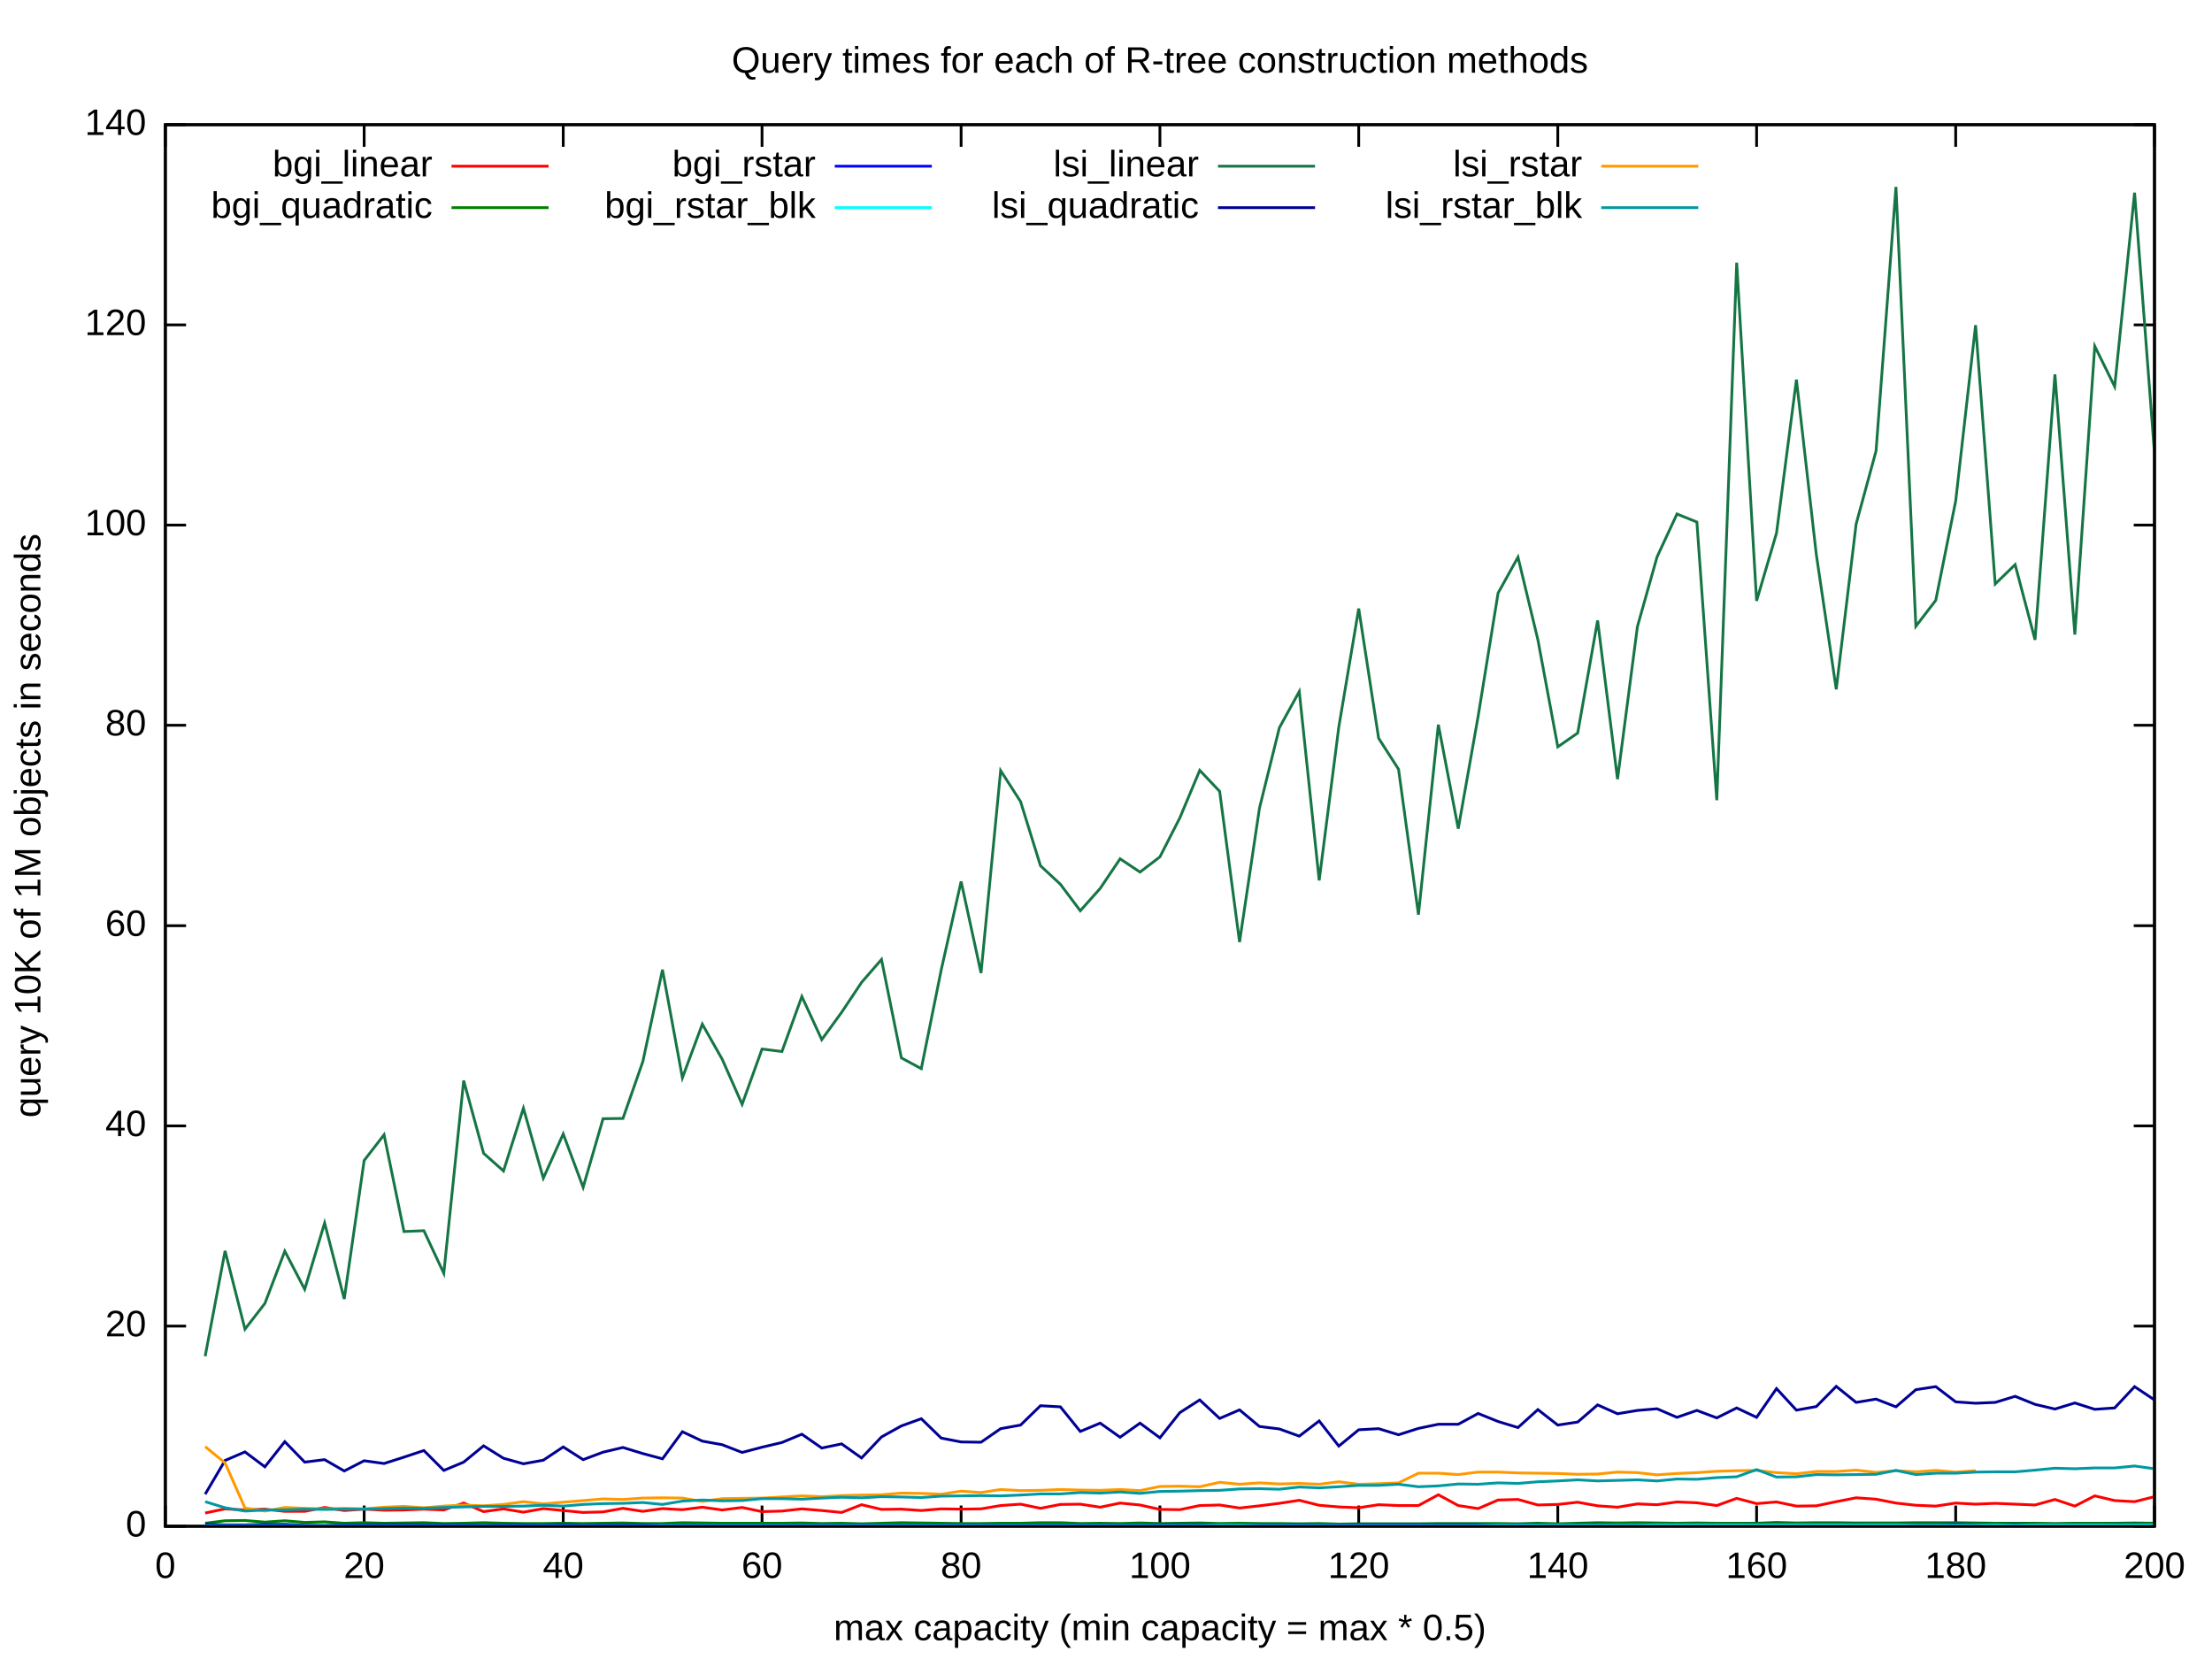
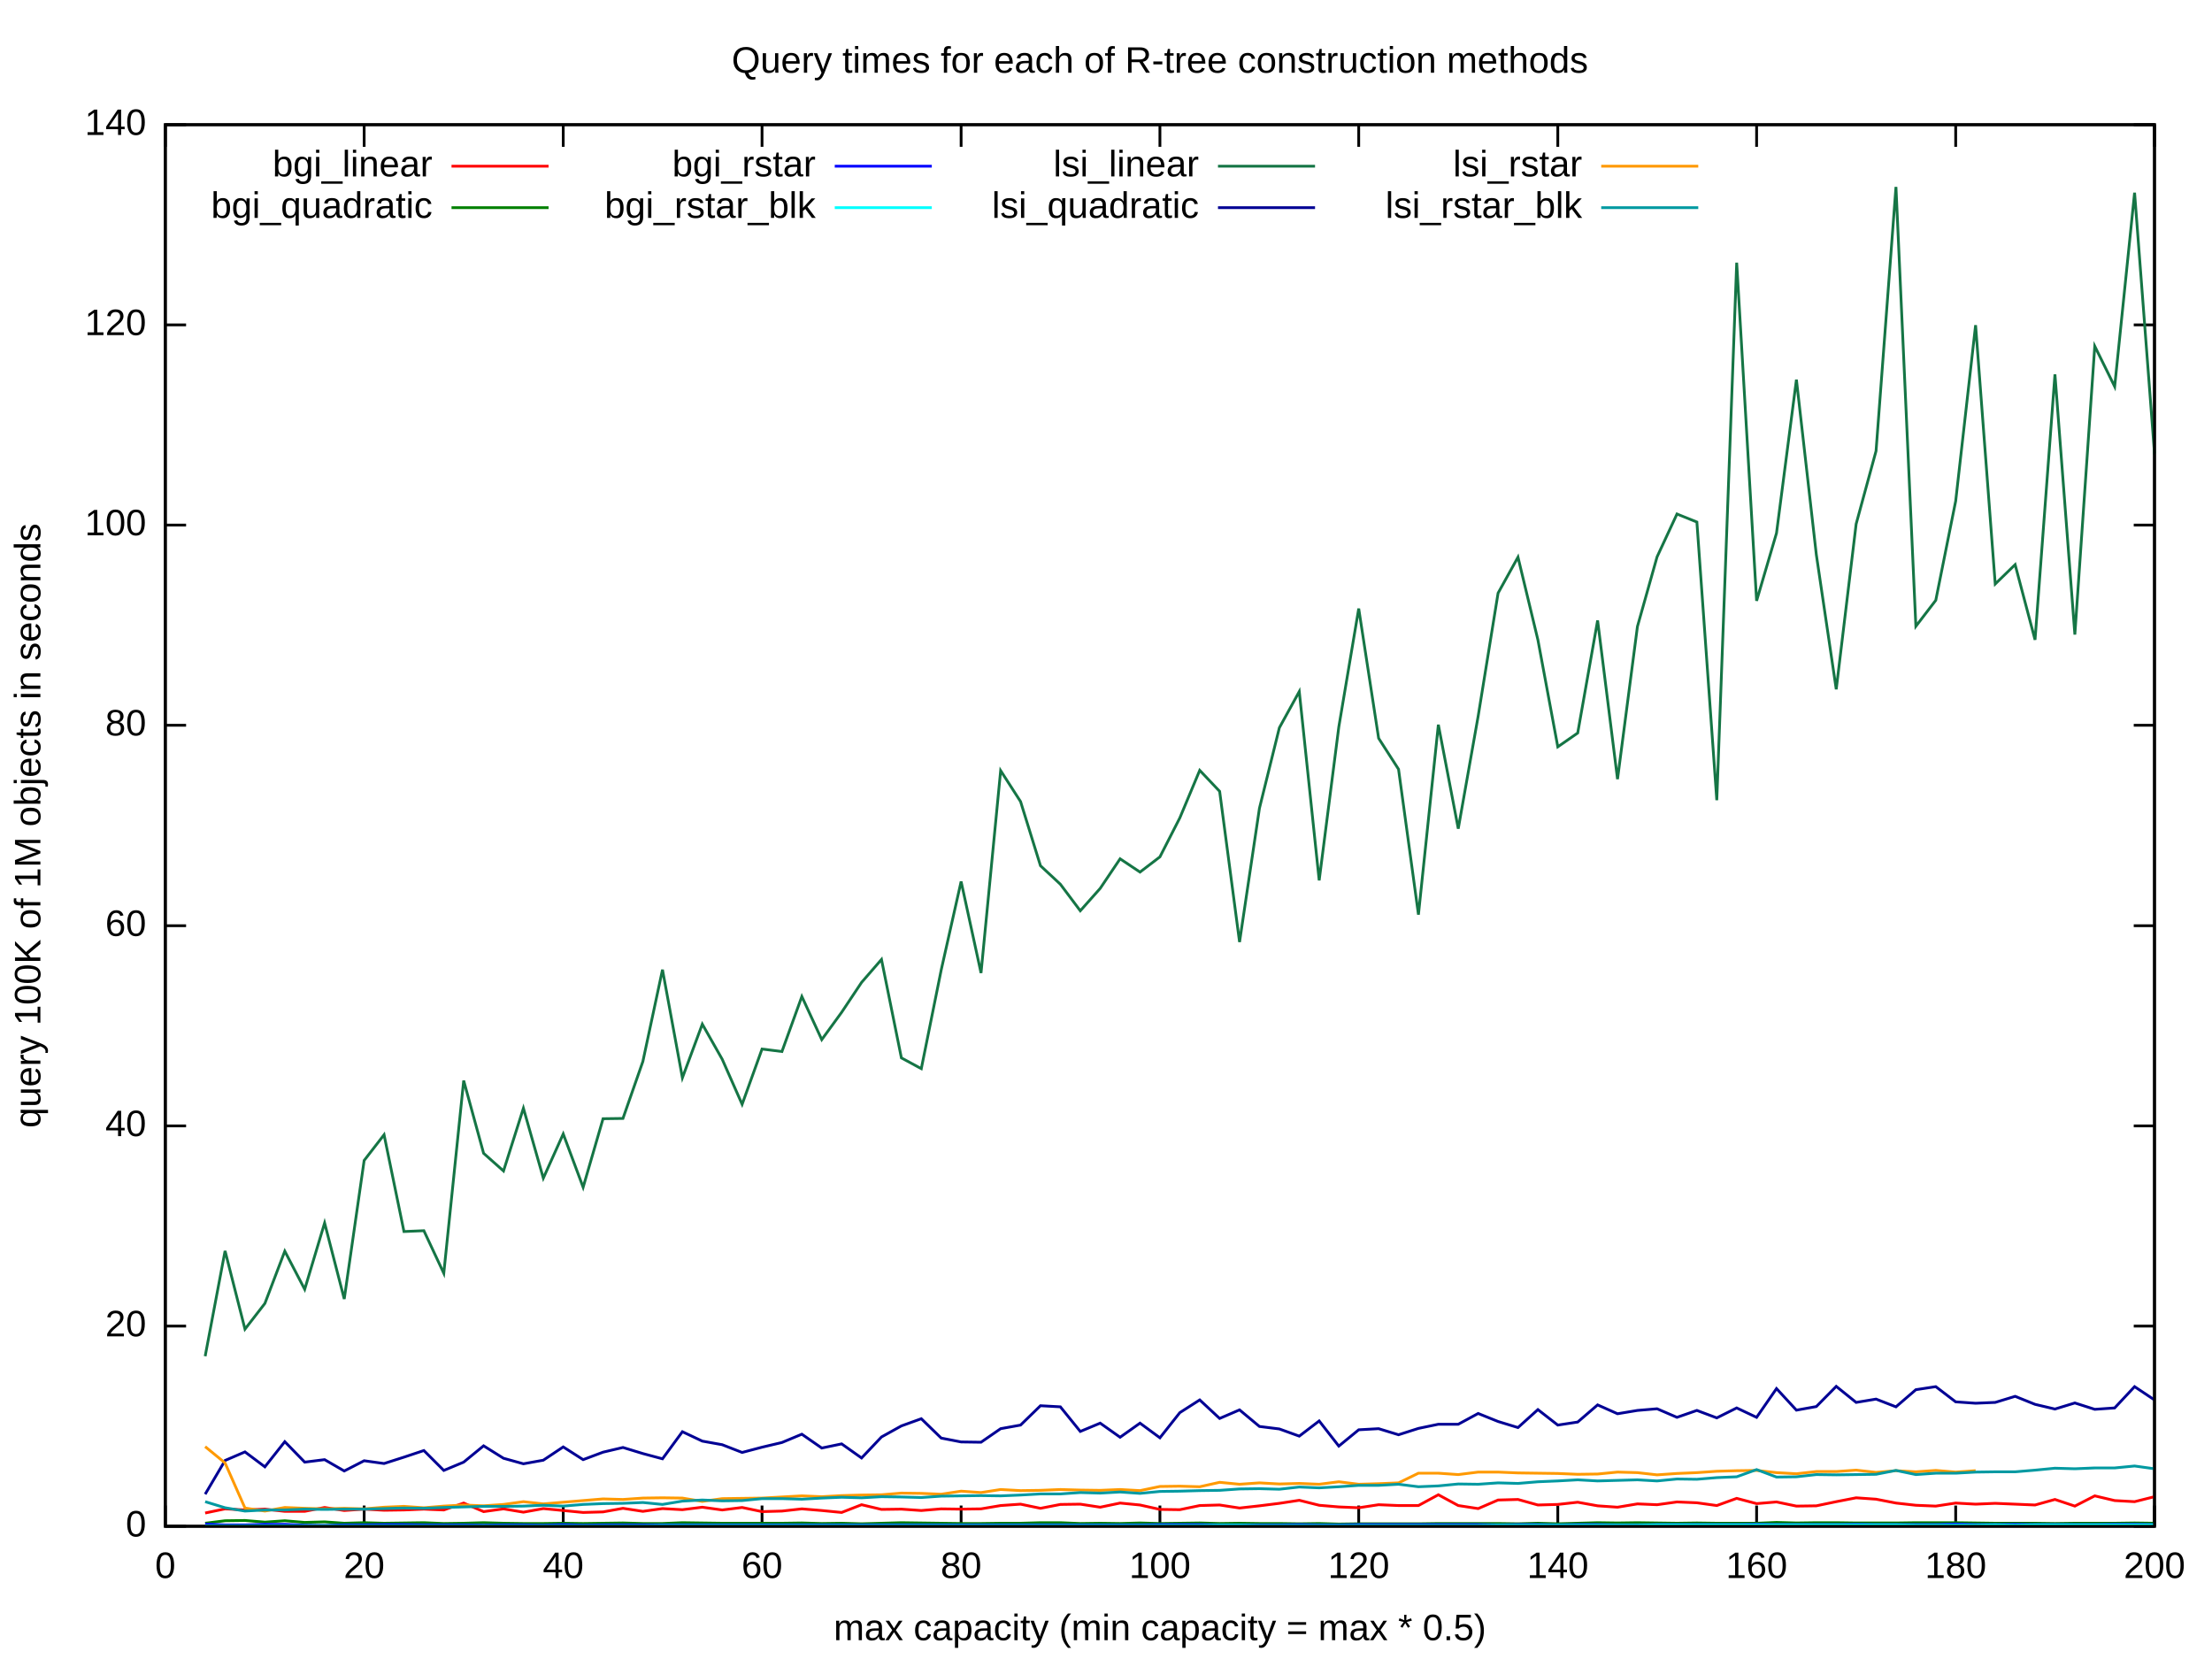
<svg xmlns="http://www.w3.org/2000/svg" xmlns:xlink="http://www.w3.org/1999/xlink" viewBox="0 0 800 600">
  <g id="gnuplot_canvas">
    <rect x="0" y="0" width="800" height="600" fill="none" />
    <defs>
      <circle id="gpDot" r="0.5" stroke-width="0.5" />
      <path id="gpPt0" stroke-width="0.267" stroke="currentColor" d="M-1,0 h2 M0,-1 v2" />
      <path id="gpPt1" stroke-width="0.267" stroke="currentColor" d="M-1,-1 L1,1 M1,-1 L-1,1" />
      <path id="gpPt2" stroke-width="0.267" stroke="currentColor" d="M-1,0 L1,0 M0,-1 L0,1 M-1,-1 L1,1 M-1,1 L1,-1" />
      <rect id="gpPt3" stroke-width="0.267" stroke="currentColor" x="-1" y="-1" width="2" height="2" />
      <rect id="gpPt4" stroke-width="0.267" stroke="currentColor" fill="currentColor" x="-1" y="-1" width="2" height="2" />
      <circle id="gpPt5" stroke-width="0.267" stroke="currentColor" cx="0" cy="0" r="1" />
      <use xlink:href="#gpPt5" id="gpPt6" fill="currentColor" stroke="none" />
      <path id="gpPt7" stroke-width="0.267" stroke="currentColor" d="M0,-1.33 L-1.33,0.67 L1.33,0.67 z" />
      <use xlink:href="#gpPt7" id="gpPt8" fill="currentColor" stroke="none" />
      <use xlink:href="#gpPt7" id="gpPt9" stroke="currentColor" transform="rotate(180)" />
      <use xlink:href="#gpPt9" id="gpPt10" fill="currentColor" stroke="none" />
      <use xlink:href="#gpPt3" id="gpPt11" stroke="currentColor" transform="rotate(45)" />
      <use xlink:href="#gpPt11" id="gpPt12" fill="currentColor" stroke="none" />
    </defs>
    <g style="fill:none; color:white; stroke:currentColor; stroke-width:1.00; stroke-linecap:butt; stroke-linejoin:miter">
</g>
    <g style="fill:none; color:black; stroke:currentColor; stroke-width:1.00; stroke-linecap:butt; stroke-linejoin:miter">
      <path d="M59.8,552.0 L67.3,552.0 M779.2,552.0 L771.7,552.0  h0.01" />
      <g transform="translate(52.9,555.7)" style="stroke:none; fill:black; font-family:Arial; font-size:10.00pt; text-anchor:end">
        <text> 0</text>
      </g>
      <path d="M59.8,479.6 L67.3,479.6 M779.2,479.6 L771.7,479.6  h0.01" />
      <g transform="translate(52.9,483.3)" style="stroke:none; fill:black; font-family:Arial; font-size:10.00pt; text-anchor:end">
        <text> 20</text>
      </g>
      <path d="M59.8,407.2 L67.3,407.2 M779.2,407.2 L771.7,407.2  h0.01" />
      <g transform="translate(52.9,410.9)" style="stroke:none; fill:black; font-family:Arial; font-size:10.00pt; text-anchor:end">
        <text> 40</text>
      </g>
      <path d="M59.8,334.8 L67.3,334.8 M779.2,334.8 L771.7,334.8  h0.01" />
      <g transform="translate(52.9,338.5)" style="stroke:none; fill:black; font-family:Arial; font-size:10.00pt; text-anchor:end">
        <text> 60</text>
      </g>
      <path d="M59.8,262.3 L67.3,262.3 M779.2,262.3 L771.7,262.3  h0.01" />
      <g transform="translate(52.9,266.0)" style="stroke:none; fill:black; font-family:Arial; font-size:10.00pt; text-anchor:end">
        <text> 80</text>
      </g>
      <path d="M59.8,189.9 L67.3,189.9 M779.2,189.9 L771.7,189.9  h0.01" />
      <g transform="translate(52.9,193.6)" style="stroke:none; fill:black; font-family:Arial; font-size:10.00pt; text-anchor:end">
        <text> 100</text>
      </g>
      <path d="M59.8,117.5 L67.3,117.5 M779.2,117.5 L771.7,117.5  h0.01" />
      <g transform="translate(52.9,121.2)" style="stroke:none; fill:black; font-family:Arial; font-size:10.00pt; text-anchor:end">
        <text> 120</text>
      </g>
      <path d="M59.8,45.1 L67.3,45.1 M779.2,45.1 L771.7,45.1  h0.01" />
      <g transform="translate(52.9,48.8)" style="stroke:none; fill:black; font-family:Arial; font-size:10.00pt; text-anchor:end">
        <text> 140</text>
      </g>
      <path d="M59.8,552.0 L59.8,544.5 M59.8,45.1 L59.8,52.6  h0.01" />
      <g transform="translate(59.8,570.7)" style="stroke:none; fill:black; font-family:Arial; font-size:10.00pt; text-anchor:middle">
        <text> 0</text>
      </g>
      <path d="M131.7,552.0 L131.7,544.5 M131.7,45.1 L131.7,52.6  h0.01" />
      <g transform="translate(131.7,570.7)" style="stroke:none; fill:black; font-family:Arial; font-size:10.00pt; text-anchor:middle">
        <text> 20</text>
      </g>
      <path d="M203.7,552.0 L203.7,544.5 M203.7,45.1 L203.7,52.6  h0.01" />
      <g transform="translate(203.7,570.7)" style="stroke:none; fill:black; font-family:Arial; font-size:10.00pt; text-anchor:middle">
        <text> 40</text>
      </g>
      <path d="M275.6,552.0 L275.6,544.5 M275.6,45.1 L275.6,52.6  h0.01" />
      <g transform="translate(275.6,570.7)" style="stroke:none; fill:black; font-family:Arial; font-size:10.00pt; text-anchor:middle">
        <text> 60</text>
      </g>
      <path d="M347.6,552.0 L347.6,544.5 M347.6,45.1 L347.6,52.6  h0.01" />
      <g transform="translate(347.6,570.7)" style="stroke:none; fill:black; font-family:Arial; font-size:10.00pt; text-anchor:middle">
        <text> 80</text>
      </g>
      <path d="M419.5,552.0 L419.5,544.5 M419.5,45.1 L419.5,52.6  h0.01" />
      <g transform="translate(419.5,570.7)" style="stroke:none; fill:black; font-family:Arial; font-size:10.00pt; text-anchor:middle">
        <text> 100</text>
      </g>
      <path d="M491.4,552.0 L491.4,544.5 M491.4,45.1 L491.4,52.6  h0.01" />
      <g transform="translate(491.4,570.7)" style="stroke:none; fill:black; font-family:Arial; font-size:10.00pt; text-anchor:middle">
        <text> 120</text>
      </g>
      <path d="M563.4,552.0 L563.4,544.5 M563.4,45.1 L563.4,52.6  h0.01" />
      <g transform="translate(563.4,570.7)" style="stroke:none; fill:black; font-family:Arial; font-size:10.00pt; text-anchor:middle">
        <text> 140</text>
      </g>
      <path d="M635.3,552.0 L635.3,544.5 M635.3,45.1 L635.3,52.6  h0.01" />
      <g transform="translate(635.3,570.7)" style="stroke:none; fill:black; font-family:Arial; font-size:10.00pt; text-anchor:middle">
        <text> 160</text>
      </g>
      <path d="M707.3,552.0 L707.3,544.5 M707.3,45.1 L707.3,52.6  h0.01" />
      <g transform="translate(707.3,570.7)" style="stroke:none; fill:black; font-family:Arial; font-size:10.00pt; text-anchor:middle">
        <text> 180</text>
      </g>
      <path d="M779.2,552.0 L779.2,544.5 M779.2,45.1 L779.2,52.6  h0.01" />
      <g transform="translate(779.2,570.7)" style="stroke:none; fill:black; font-family:Arial; font-size:10.00pt; text-anchor:middle">
        <text> 200</text>
      </g>
      <path d="M59.8,45.1 L59.8,552.0 L779.2,552.0 L779.2,45.1 L59.8,45.1 Z  h0.01" />
      <g transform="translate(14.6,298.6) rotate(270)" style="stroke:none; fill:black; font-family:Arial; font-size:10.00pt; text-anchor:middle">
-         <text>query 10K of 1M objects in seconds</text>
+         <text>query 100K of 1M objects in seconds</text>
      </g>
      <g transform="translate(419.5,593.2)" style="stroke:none; fill:black; font-family:Arial; font-size:10.00pt; text-anchor:middle">
        <text>max capacity (min capacity = max * 0.5)</text>
      </g>
      <g transform="translate(419.5,26.3)" style="stroke:none; fill:black; font-family:Arial; font-size:10.00pt; text-anchor:middle">
        <text>Query times for each of R-tree construction methods</text>
      </g>
    </g>
    <g id="gnuplot_plot_1">
      <g style="fill:none; color:red; stroke:currentColor; stroke-width:1.00; stroke-linecap:butt; stroke-linejoin:miter">
        <g transform="translate(156.4,63.8)" style="stroke:none; fill:black; font-family:Arial; font-size:10.00pt; text-anchor:end">
          <text>bgi_linear</text>
        </g>
        <path d="M163.3,60.1 L198.4,60.1 M74.2,547.2 L81.4,545.7 L88.6,546.1 L95.8,545.8 L103.0,546.6 L110.2,546.6   L117.4,545.2 L124.5,546.3 L131.7,545.8 L138.9,546.2 L146.1,546.1 L153.3,545.8 L160.5,546.1 L167.7,543.6   L174.9,546.7 L182.1,545.7 L189.3,546.9 L196.5,545.6 L203.7,546.3 L210.9,547.0 L218.1,546.8 L225.3,545.5   L232.5,546.6 L239.6,545.6 L246.8,546.0 L254.0,545.1 L261.2,546.1 L268.4,545.2 L275.6,546.7 L282.8,546.5   L290.0,545.7 L297.2,546.3 L304.4,547.0 L311.6,544.2 L318.8,545.9 L326.0,545.8 L333.2,546.3 L340.4,545.7   L347.6,545.8 L354.8,545.7 L361.9,544.5 L369.1,544.0 L376.3,545.5 L383.5,544.1 L390.7,544.0 L397.9,545.1   L405.1,543.6 L412.3,544.3 L419.5,545.9 L426.7,546.0 L433.9,544.5 L441.1,544.3 L448.3,545.4 L455.5,544.6   L462.7,543.7 L469.9,542.6 L477.1,544.4 L484.2,545.0 L491.4,545.3 L498.6,544.2 L505.8,544.5 L513.0,544.5   L520.2,540.6 L527.4,544.5 L534.6,545.6 L541.8,542.5 L549.0,542.3 L556.2,544.3 L563.4,544.1 L570.6,543.3   L577.8,544.6 L585.0,545.1 L592.2,543.9 L599.3,544.2 L606.5,543.2 L613.7,543.5 L620.9,544.5 L628.1,541.9   L635.3,543.8 L642.5,543.2 L649.7,544.7 L656.9,544.6 L664.1,543.1 L671.3,541.7 L678.5,542.2 L685.7,543.6   L692.9,544.4 L700.1,544.7 L707.3,543.6 L714.5,544.0 L721.6,543.7 L728.8,544.0 L736.0,544.3 L743.2,542.3   L750.4,544.7 L757.6,541.0 L764.8,542.7 L772.0,543.1 L779.2,541.3  h0.01" />
      </g>
    </g>
    <g id="gnuplot_plot_2">
      <g style="fill:none; color:green; stroke:currentColor; stroke-width:1.00; stroke-linecap:butt; stroke-linejoin:miter">
        <g transform="translate(156.4,78.8)" style="stroke:none; fill:black; font-family:Arial; font-size:10.00pt; text-anchor:end">
          <text>bgi_quadratic</text>
        </g>
        <path d="M163.3,75.1 L198.4,75.1 M74.2,550.9 L81.4,550.0 L88.6,549.9 L95.8,550.5 L103.0,550.0 L110.2,550.6   L117.4,550.4 L124.5,550.9 L131.7,550.7 L138.9,550.9 L146.1,550.8 L153.3,550.7 L160.5,551.0 L167.7,550.9   L174.9,550.7 L182.1,550.9 L189.3,551.0 L196.5,551.0 L203.7,550.9 L210.9,551.0 L218.1,550.9 L225.3,550.8   L232.5,551.0 L239.6,551.0 L246.8,550.7 L254.0,550.8 L261.2,550.9 L268.4,550.9 L275.6,550.9 L282.8,550.9   L290.0,550.8 L297.2,551.0 L304.4,550.9 L311.6,551.1 L318.8,550.9 L326.0,550.7 L333.2,550.8 L340.4,550.9   L347.6,551.0 L354.8,551.0 L361.9,550.9 L369.1,550.9 L376.3,550.7 L383.5,550.7 L390.7,551.0 L397.9,550.9   L405.1,551.0 L412.3,550.8 L419.5,551.0 L426.7,550.9 L433.9,550.8 L441.1,551.0 L448.3,550.9 L455.5,551.0   L462.7,551.0 L469.9,551.1 L477.1,551.0 L484.2,551.2 L491.4,551.1 L498.6,551.1 L505.8,551.1 L513.0,551.1   L520.2,551.0 L527.4,551.0 L534.6,551.0 L541.8,551.0 L549.0,551.1 L556.2,550.9 L563.4,551.1 L570.6,550.9   L577.8,550.7 L585.0,550.8 L592.2,550.7 L599.3,550.8 L606.5,550.9 L613.7,550.8 L620.9,550.9 L628.1,550.9   L635.3,550.9 L642.5,550.6 L649.7,550.8 L656.9,550.7 L664.1,550.7 L671.3,550.8 L678.5,550.8 L685.7,550.8   L692.9,550.7 L700.1,550.7 L707.3,550.7 L714.5,550.8 L721.6,550.9 L728.8,550.9 L736.0,550.9 L743.2,551.0   L750.4,550.9 L757.6,550.9 L764.8,550.9 L772.0,550.8 L779.2,550.9  h0.01" />
      </g>
    </g>
    <g id="gnuplot_plot_3">
      <g style="fill:none; color:blue; stroke:currentColor; stroke-width:1.00; stroke-linecap:butt; stroke-linejoin:miter">
        <g transform="translate(295.0,63.8)" style="stroke:none; fill:black; font-family:Arial; font-size:10.00pt; text-anchor:end">
          <text>bgi_rstar</text>
        </g>
        <path d="M301.9,60.1 L337.0,60.1 M74.2,551.2 L81.4,551.5 L88.6,551.5 L95.8,551.3 L103.0,551.3 L110.2,551.6   L117.4,551.7 L124.5,551.5 L131.7,551.5 L138.9,551.4 L146.1,551.4 L153.3,551.5 L160.5,551.5 L167.7,551.5   L174.9,551.6 L182.1,551.5 L189.3,551.5 L196.5,551.6 L203.7,551.4 L210.9,551.6 L218.1,551.5 L225.3,551.5   L232.5,551.5 L239.6,551.5 L246.8,551.5 L254.0,551.5 L261.2,551.5 L268.4,551.5 L275.6,551.5 L282.8,551.5   L290.0,551.5 L297.2,551.5 L304.4,551.5 L311.6,551.5 L318.8,551.5 L326.0,551.5 L333.2,551.5 L340.4,551.5   L347.6,551.5 L354.8,551.5 L361.9,551.5 L369.1,551.5 L376.3,551.5 L383.5,551.5 L390.7,551.5 L397.9,551.5   L405.1,551.5 L412.3,551.5 L419.5,551.4 L426.7,551.4 L433.9,551.4 L441.1,551.5 L448.3,551.5 L455.5,551.5   L462.7,551.5 L469.9,551.4 L477.1,551.5 L484.2,551.5 L491.4,551.4 L498.6,551.4 L505.8,551.4 L513.0,551.4   L520.2,551.4 L527.4,551.4 L534.6,551.4 L541.8,551.5 L549.0,551.4 L556.2,551.4 L563.4,551.5 L570.6,551.4   L577.8,551.4 L585.0,551.5 L592.2,551.5 L599.3,551.4 L606.5,551.4 L613.7,551.4 L620.9,551.4 L628.1,551.4   L635.3,551.3 L642.5,551.4 L649.7,551.4 L656.9,551.4 L664.1,551.4 L671.3,551.3 L678.5,551.4 L685.7,551.4   L692.9,551.4 L700.1,551.4 L707.3,551.2 L714.5,551.4 L721.6,551.4 L728.8,551.3 L736.0,551.4 L743.2,551.4   L750.4,551.4 L757.6,551.4 L764.8,551.3 L772.0,551.3 L779.2,551.4  h0.01" />
      </g>
    </g>
    <g id="gnuplot_plot_4">
      <g style="fill:none; color:cyan; stroke:currentColor; stroke-width:1.00; stroke-linecap:butt; stroke-linejoin:miter">
        <g transform="translate(295.0,78.8)" style="stroke:none; fill:black; font-family:Arial; font-size:10.00pt; text-anchor:end">
          <text>bgi_rstar_blk</text>
        </g>
        <path d="M301.9,75.1 L337.0,75.1 M74.2,551.8 L81.4,551.8 L88.6,551.8 L95.8,551.8 L103.0,551.8 L110.2,551.8   L117.4,551.8 L124.5,551.8 L131.7,551.8 L138.9,551.8 L146.1,551.8 L153.3,551.8 L160.5,551.8 L167.7,551.8   L174.9,551.8 L182.1,551.8 L189.3,551.8 L196.5,551.8 L203.7,551.8 L210.9,551.8 L218.1,551.8 L225.3,551.8   L232.5,551.8 L239.6,551.7 L246.8,551.7 L254.0,551.7 L261.2,551.7 L268.4,551.7 L275.6,551.7 L282.8,551.7   L290.0,551.7 L297.2,551.7 L304.4,551.7 L311.6,551.7 L318.8,551.7 L326.0,551.7 L333.2,551.7 L340.4,551.7   L347.6,551.7 L354.8,551.7 L361.9,551.7 L369.1,551.7 L376.3,551.7 L383.5,551.7 L390.7,551.7 L397.9,551.7   L405.1,551.7 L412.3,551.7 L419.5,551.7 L426.7,551.7 L433.9,551.7 L441.1,551.6 L448.3,551.6 L455.5,551.7   L462.7,551.7 L469.9,551.7 L477.1,551.7 L484.2,551.7 L491.4,551.7 L498.6,551.7 L505.8,551.7 L513.0,551.7   L520.2,551.7 L527.4,551.7 L534.6,551.7 L541.8,551.6 L549.0,551.6 L556.2,551.6 L563.4,551.6 L570.6,551.6   L577.8,551.6 L585.0,551.6 L592.2,551.6 L599.3,551.5 L606.5,551.5 L613.7,551.5 L620.9,551.5 L628.1,551.5   L635.3,551.5 L642.5,551.5 L649.7,551.5 L656.9,551.5 L664.1,551.5 L671.3,551.5 L678.5,551.5 L685.7,551.5   L692.9,551.6 L700.1,551.6 L707.3,551.6 L714.5,551.6 L721.6,551.5 L728.8,551.6 L736.0,551.5 L743.2,551.5   L750.4,551.5 L757.6,551.5 L764.8,551.5 L772.0,551.5 L779.2,551.5  h0.01" />
      </g>
    </g>
    <g id="gnuplot_plot_5">
      <g style="fill:none; color:#157545; stroke:currentColor; stroke-width:1.00; stroke-linecap:butt; stroke-linejoin:miter">
        <g transform="translate(433.6,63.8)" style="stroke:none; fill:black; font-family:Arial; font-size:10.00pt; text-anchor:end">
          <text>lsi_linear</text>
        </g>
        <path d="M440.5,60.1 L475.6,60.1 M74.2,490.5 L81.4,452.4 L88.6,480.7 L95.8,471.4 L103.0,452.5 L110.2,466.3   L117.4,442.3 L124.5,469.8 L131.7,419.7 L138.9,410.4 L146.1,445.4 L153.3,445.1 L160.5,460.5 L167.7,390.8   L174.9,417.1 L182.1,423.5 L189.3,400.8 L196.5,426.1 L203.7,410.1 L210.9,429.4 L218.1,404.6 L225.3,404.5   L232.5,383.9 L239.6,350.7 L246.8,389.8 L254.0,370.4 L261.2,383.1 L268.4,399.4 L275.6,379.4 L282.8,380.3   L290.0,360.4 L297.2,376.0 L304.4,366.1 L311.6,355.3 L318.8,347.0 L326.0,382.6 L333.2,386.5 L340.4,350.8   L347.6,318.8 L354.8,351.9 L361.9,278.7 L369.1,289.9 L376.3,313.1 L383.5,319.8 L390.7,329.4 L397.9,321.3   L405.1,310.6 L412.3,315.4 L419.5,309.9 L426.7,295.8 L433.9,278.6 L441.1,286.2 L448.3,340.7 L455.5,292.3   L462.7,263.2 L469.9,250.1 L477.1,318.4 L484.2,262.9 L491.4,220.1 L498.6,267.0 L505.8,278.2 L513.0,330.8   L520.2,262.1 L527.4,299.7 L534.6,259.0 L541.8,214.5 L549.0,201.5 L556.2,231.4 L563.4,270.1 L570.6,265.1   L577.8,224.4 L585.0,281.8 L592.2,226.6 L599.3,201.4 L606.5,185.9 L613.7,188.8 L620.9,289.4 L628.1,95.0   L635.3,217.3 L642.5,192.8 L649.7,137.3 L656.9,200.6 L664.1,249.3 L671.3,189.5 L678.5,163.1 L685.7,67.6   L692.9,226.5 L700.1,217.1 L707.3,181.2 L714.5,117.6 L721.6,211.2 L728.8,204.2 L736.0,231.4 L743.2,135.4   L750.4,229.5 L757.6,125.2 L764.8,139.8 L772.0,69.7 L779.2,164.0  h0.01" />
      </g>
    </g>
    <g id="gnuplot_plot_6">
      <g style="fill:none; color:#000094; stroke:currentColor; stroke-width:1.00; stroke-linecap:butt; stroke-linejoin:miter">
        <g transform="translate(433.6,78.8)" style="stroke:none; fill:black; font-family:Arial; font-size:10.00pt; text-anchor:end">
          <text>lsi_quadratic</text>
        </g>
        <path d="M440.5,75.1 L475.6,75.1 M74.2,540.4 L81.4,528.2 L88.6,525.1 L95.8,530.5 L103.0,521.4 L110.2,528.8   L117.4,527.9 L124.5,532.0 L131.7,528.3 L138.9,529.3 L146.1,527.0 L153.3,524.6 L160.5,531.8 L167.7,528.8   L174.9,522.9 L182.1,527.4 L189.3,529.4 L196.5,528.1 L203.7,523.3 L210.9,527.9 L218.1,525.2 L225.3,523.5   L232.5,525.7 L239.6,527.6 L246.8,517.8 L254.0,521.2 L261.2,522.5 L268.4,525.3 L275.6,523.4 L282.8,521.7   L290.0,518.7 L297.2,523.7 L304.4,522.2 L311.6,527.3 L318.8,519.7 L326.0,515.7 L333.2,513.1 L340.4,520.1   L347.6,521.5 L354.8,521.6 L361.9,516.7 L369.1,515.4 L376.3,508.4 L383.5,508.8 L390.7,517.7 L397.9,514.7   L405.1,519.8 L412.3,514.7 L419.5,520.0 L426.7,510.9 L433.9,506.3 L441.1,513.0 L448.3,509.9 L455.5,515.9   L462.7,516.8 L469.9,519.4 L477.1,513.9 L484.2,523.0 L491.4,517.1 L498.6,516.7 L505.8,518.9 L513.0,516.6   L520.2,515.1 L527.4,515.1 L534.6,511.2 L541.8,514.1 L549.0,516.3 L556.2,509.8 L563.4,515.4 L570.6,514.3   L577.8,508.1 L585.0,511.3 L592.2,510.1 L599.3,509.5 L606.5,512.6 L613.7,510.1 L620.9,512.8 L628.1,509.2   L635.3,512.6 L642.5,502.2 L649.7,510.0 L656.9,508.7 L664.1,501.4 L671.3,507.2 L678.5,506.0 L685.7,508.8   L692.9,502.6 L700.1,501.5 L707.3,507.0 L714.5,507.5 L721.6,507.2 L728.8,505.0 L736.0,507.9 L743.2,509.6   L750.4,507.4 L757.6,509.7 L764.8,509.2 L772.0,501.5 L779.2,506.3  h0.01" />
      </g>
    </g>
    <g id="gnuplot_plot_7">
      <g style="fill:none; color:#FF9900; stroke:currentColor; stroke-width:1.00; stroke-linecap:butt; stroke-linejoin:miter">
        <g transform="translate(572.2,63.8)" style="stroke:none; fill:black; font-family:Arial; font-size:10.00pt; text-anchor:end">
          <text>lsi_rstar</text>
        </g>
        <path d="M579.1,60.1 L614.2,60.1 M74.2,523.2 L81.4,529.1 L88.6,545.4 L95.8,546.5 L103.0,545.2 L110.2,545.5   L117.4,545.7 L124.5,545.5 L131.7,545.7 L138.9,545.1 L146.1,544.8 L153.3,545.3 L160.5,544.7 L167.7,544.3   L174.9,544.6 L182.1,544.1 L189.3,543.1 L196.5,543.9 L203.7,543.3 L210.9,542.7 L218.1,542.1 L225.3,542.3   L232.5,541.8 L239.6,541.7 L246.8,541.8 L254.0,543.0 L261.2,542.0 L268.4,541.9 L275.6,541.8 L282.8,541.4   L290.0,541.0 L297.2,541.3 L304.4,540.9 L311.6,540.7 L318.8,540.6 L326.0,540.0 L333.2,540.1 L340.4,540.4   L347.6,539.3 L354.8,539.8 L361.9,538.7 L369.1,539.1 L376.3,539.0 L383.5,538.7 L390.7,538.9 L397.9,539.0   L405.1,538.7 L412.3,539.1 L419.5,537.6 L426.7,537.5 L433.9,537.7 L441.1,536.1 L448.3,536.8 L455.5,536.3   L462.7,536.7 L469.9,536.5 L477.1,536.8 L484.2,535.9 L491.4,536.8 L498.6,536.6 L505.8,536.3 L513.0,532.8   L520.2,532.8 L527.4,533.3 L534.6,532.4 L541.8,532.4 L549.0,532.7 L556.2,532.8 L563.4,532.9 L570.6,533.2   L577.8,533.1 L585.0,532.4 L592.2,532.6 L599.3,533.4 L606.5,532.9 L613.7,532.6 L620.9,532.1 L628.1,531.9   L635.3,531.8 L642.5,532.6 L649.7,533.0 L656.9,532.2 L664.1,532.2 L671.3,531.7 L678.5,532.5 L685.7,531.9   L692.9,532.3 L700.1,531.8 L707.3,532.4 L714.5,531.9  h0.01" />
      </g>
    </g>
    <g id="gnuplot_plot_8">
      <g style="fill:none; color:#0099A1; stroke:currentColor; stroke-width:1.00; stroke-linecap:butt; stroke-linejoin:miter">
        <g transform="translate(572.2,78.8)" style="stroke:none; fill:black; font-family:Arial; font-size:10.00pt; text-anchor:end">
          <text>lsi_rstar_blk</text>
        </g>
        <path d="M579.1,75.1 L614.2,75.1 M74.2,543.1 L81.4,545.3 L88.6,546.5 L95.8,546.1 L103.0,546.1 L110.2,545.8   L117.4,545.9 L124.5,545.8 L131.7,545.8 L138.9,545.6 L146.1,545.4 L153.3,545.5 L160.5,545.2 L167.7,545.0   L174.9,544.8 L182.1,544.8 L189.3,544.7 L196.5,544.4 L203.7,544.7 L210.9,544.1 L218.1,543.8 L225.3,543.7   L232.5,543.4 L239.6,544.1 L246.8,542.9 L254.0,542.5 L261.2,542.8 L268.4,542.7 L275.6,542.0 L282.8,542.0   L290.0,542.2 L297.2,541.8 L304.4,541.5 L311.6,541.7 L318.8,541.3 L326.0,541.4 L333.2,541.6 L340.4,541.1   L347.6,541.0 L354.8,540.9 L361.9,541.0 L369.1,540.7 L376.3,540.3 L383.5,540.3 L390.7,539.8 L397.9,540.0   L405.1,539.6 L412.3,540.1 L419.5,539.4 L426.7,539.3 L433.9,539.1 L441.1,539.0 L448.3,538.5 L455.5,538.4   L462.7,538.6 L469.9,537.8 L477.1,538.1 L484.2,537.7 L491.4,537.2 L498.6,537.2 L505.8,536.8 L513.0,537.7   L520.2,537.4 L527.4,536.7 L534.6,536.8 L541.8,536.3 L549.0,536.5 L556.2,535.9 L563.4,535.6 L570.6,535.2   L577.8,535.6 L585.0,535.4 L592.2,535.2 L599.3,535.6 L606.5,534.9 L613.7,535.0 L620.9,534.4 L628.1,534.1   L635.3,531.5 L642.5,534.2 L649.7,534.1 L656.9,533.3 L664.1,533.4 L671.3,533.3 L678.5,533.2 L685.7,531.8   L692.9,533.3 L700.1,532.8 L707.3,532.8 L714.5,532.4 L721.6,532.3 L728.8,532.3 L736.0,531.7 L743.2,531.0   L750.4,531.2 L757.6,530.9 L764.8,530.9 L772.0,530.2 L779.2,531.2  h0.01" />
      </g>
    </g>
    <g style="fill:none; color:black; stroke:currentColor; stroke-width:1.00; stroke-linecap:butt; stroke-linejoin:miter">
      <path d="M59.8,45.1 L59.8,552.0 L779.2,552.0 L779.2,45.1 L59.8,45.1 Z  h0.01" />
    </g>
  </g>
</svg>
